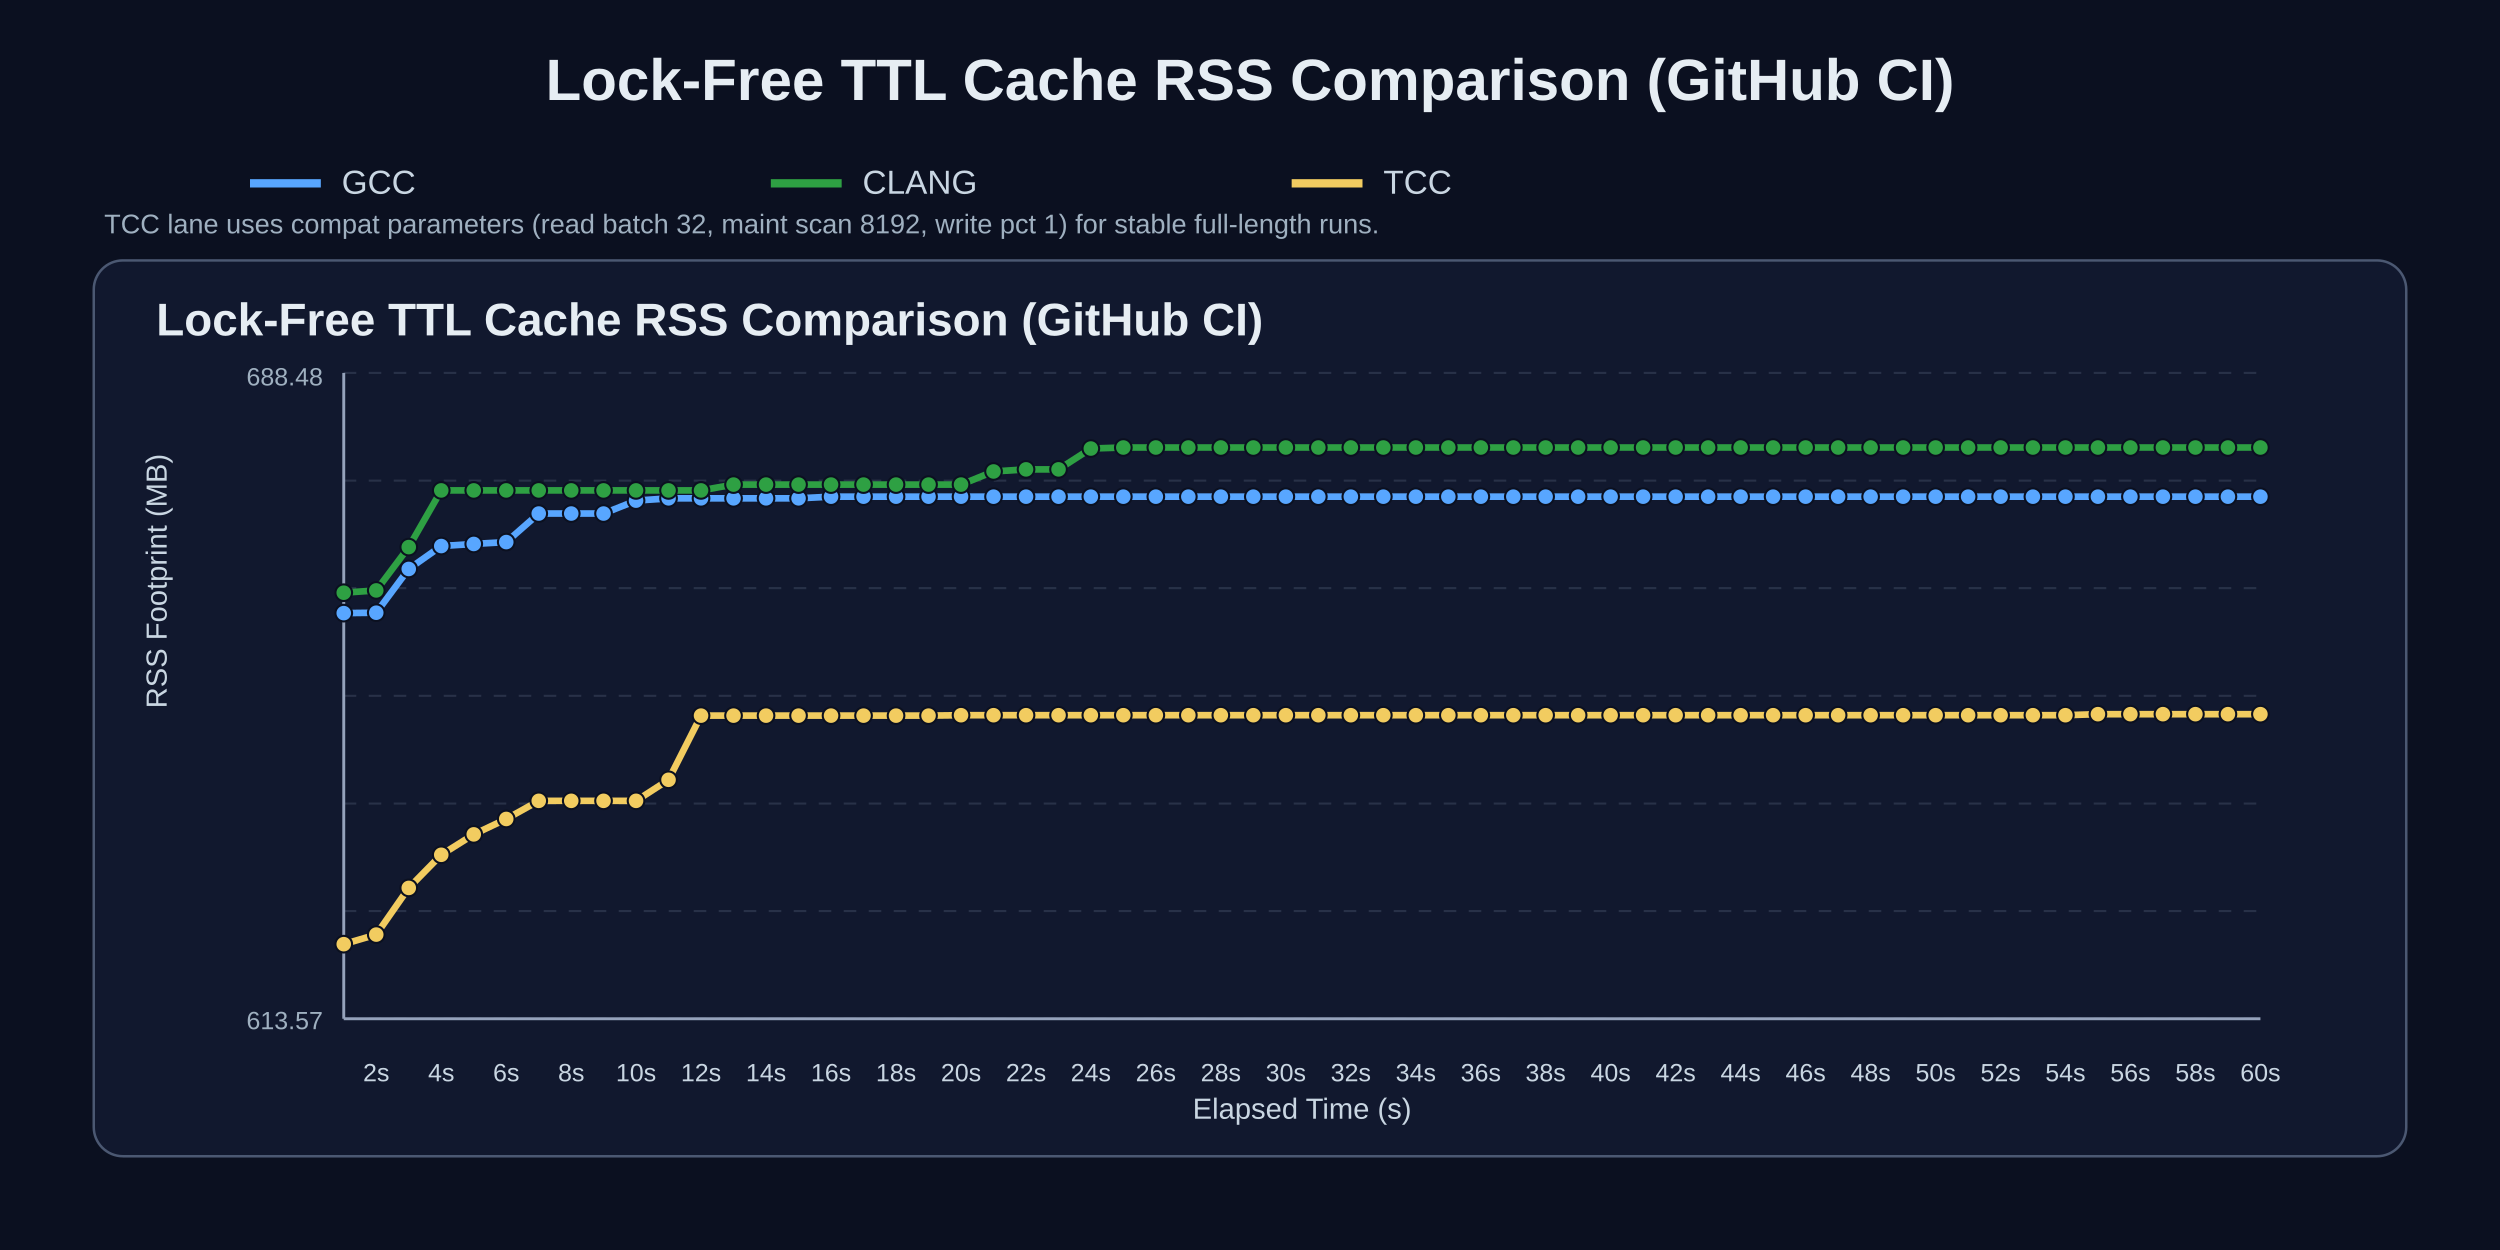
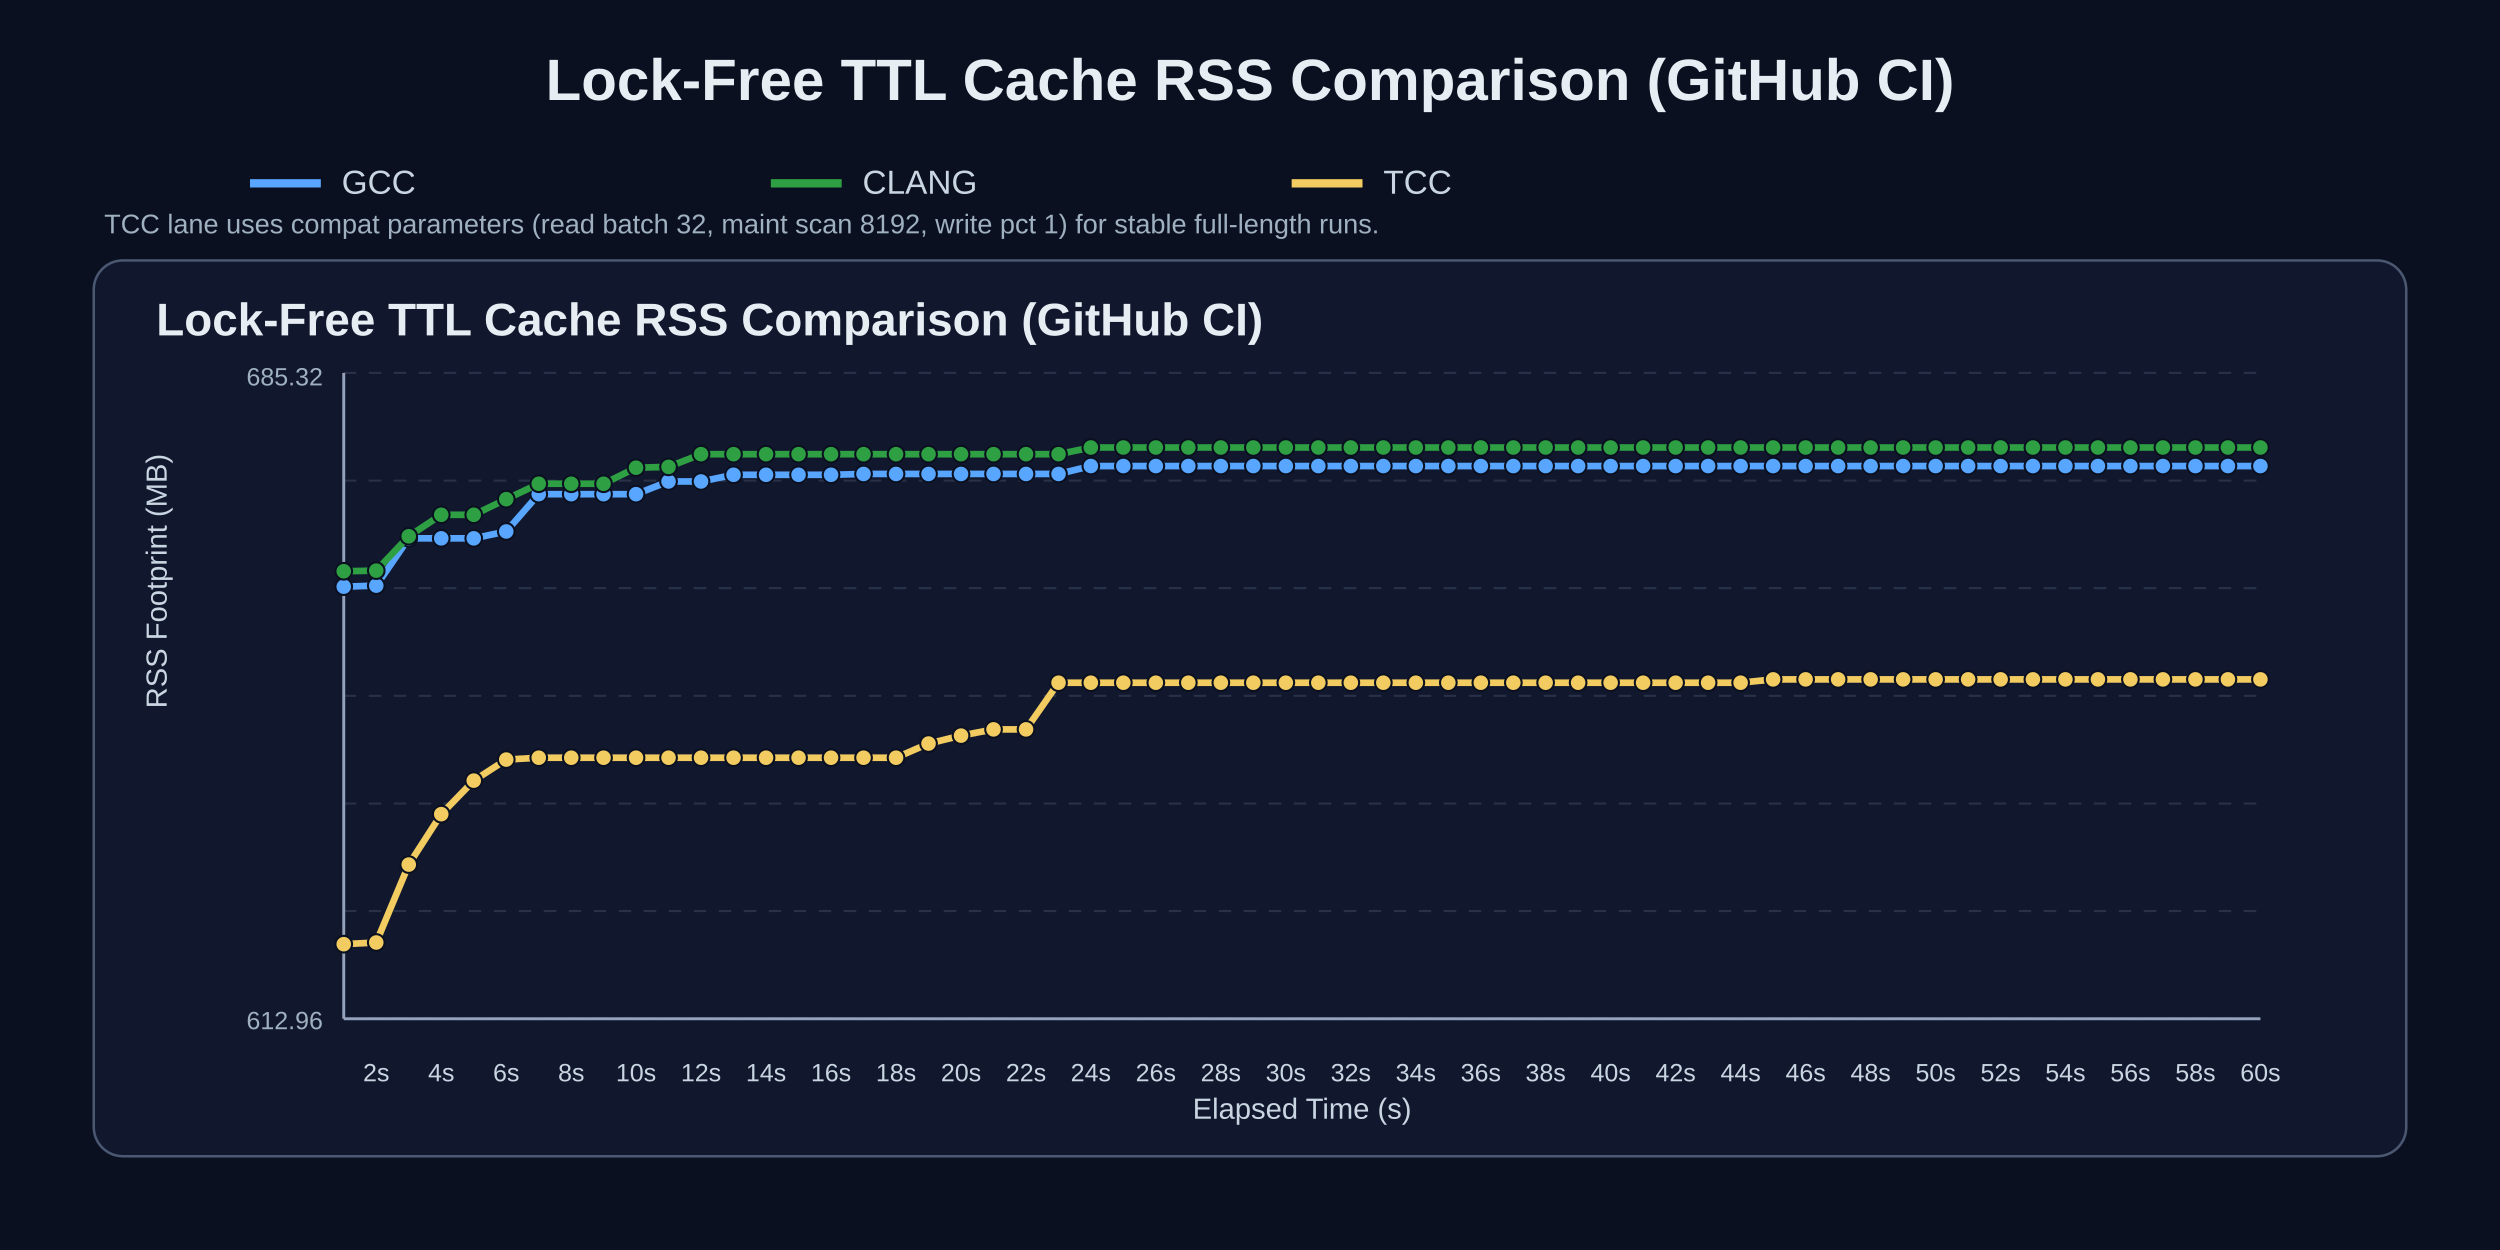
<svg xmlns="http://www.w3.org/2000/svg" width="1200" height="600" viewBox="0 0 1200 600">
  <rect width="100%" height="100%" fill="#0b1020" />
  <text x="50%" y="48" text-anchor="middle" fill="#e6edf3" font-size="28" font-family="Arial" font-weight="700">Lock-Free TTL Cache RSS Comparison (GitHub CI)</text>
  <line x1="120" y1="88" x2="154" y2="88" stroke="#58a6ff" stroke-width="4" />
  <text x="164" y="93" fill="#c9d6e2" font-size="16" font-family="Arial">GCC</text>
  <line x1="370" y1="88" x2="404" y2="88" stroke="#2ea043" stroke-width="4" />
  <text x="414" y="93" fill="#c9d6e2" font-size="16" font-family="Arial">CLANG</text>
  <line x1="620" y1="88" x2="654" y2="88" stroke="#f2cc60" stroke-width="4" />
  <text x="664" y="93" fill="#c9d6e2" font-size="16" font-family="Arial">TCC</text>
  <text x="50" y="112" fill="#9fb0c0" font-size="13" font-family="Arial">TCC lane uses compat parameters (read batch 32, maint scan 8192, write pct 1) for stable full-length runs.</text>
  <rect x="45" y="125" width="1110" height="430" rx="14" fill="#11182e" stroke="#4b5872" stroke-width="1.2" />
  <text x="75" y="161" fill="#e6edf3" font-size="22" font-family="Arial" font-weight="700">Lock-Free TTL Cache RSS Comparison (GitHub CI)</text>
  <line x1="165" y1="179.0" x2="1085" y2="179.0" stroke="#3b465c" stroke-width="1" stroke-dasharray="6 6" opacity="0.55" />
  <line x1="165" y1="230.7" x2="1085" y2="230.7" stroke="#3b465c" stroke-width="1" stroke-dasharray="6 6" opacity="0.55" />
  <line x1="165" y1="282.3" x2="1085" y2="282.3" stroke="#3b465c" stroke-width="1" stroke-dasharray="6 6" opacity="0.55" />
  <line x1="165" y1="334.0" x2="1085" y2="334.0" stroke="#3b465c" stroke-width="1" stroke-dasharray="6 6" opacity="0.55" />
  <line x1="165" y1="385.7" x2="1085" y2="385.7" stroke="#3b465c" stroke-width="1" stroke-dasharray="6 6" opacity="0.55" />
  <line x1="165" y1="437.3" x2="1085" y2="437.3" stroke="#3b465c" stroke-width="1" stroke-dasharray="6 6" opacity="0.55" />
  <line x1="165" y1="489.0" x2="1085" y2="489.0" stroke="#3b465c" stroke-width="1" stroke-dasharray="6 6" opacity="0.55" />
  <line x1="165" y1="489" x2="1085" y2="489" stroke="#95a2bb" stroke-width="1.4" />
  <line x1="165" y1="179" x2="165" y2="489" stroke="#95a2bb" stroke-width="1.4" />
  <text x="180.6" y="519" text-anchor="middle" fill="#c9d6e2" font-size="12" font-family="Arial">2s</text>
  <text x="211.8" y="519" text-anchor="middle" fill="#c9d6e2" font-size="12" font-family="Arial">4s</text>
  <text x="243.0" y="519" text-anchor="middle" fill="#c9d6e2" font-size="12" font-family="Arial">6s</text>
  <text x="274.2" y="519" text-anchor="middle" fill="#c9d6e2" font-size="12" font-family="Arial">8s</text>
  <text x="305.3" y="519" text-anchor="middle" fill="#c9d6e2" font-size="12" font-family="Arial">10s</text>
  <text x="336.5" y="519" text-anchor="middle" fill="#c9d6e2" font-size="12" font-family="Arial">12s</text>
  <text x="367.7" y="519" text-anchor="middle" fill="#c9d6e2" font-size="12" font-family="Arial">14s</text>
  <text x="398.9" y="519" text-anchor="middle" fill="#c9d6e2" font-size="12" font-family="Arial">16s</text>
  <text x="430.1" y="519" text-anchor="middle" fill="#c9d6e2" font-size="12" font-family="Arial">18s</text>
  <text x="461.3" y="519" text-anchor="middle" fill="#c9d6e2" font-size="12" font-family="Arial">20s</text>
  <text x="492.5" y="519" text-anchor="middle" fill="#c9d6e2" font-size="12" font-family="Arial">22s</text>
  <text x="523.6" y="519" text-anchor="middle" fill="#c9d6e2" font-size="12" font-family="Arial">24s</text>
  <text x="554.8" y="519" text-anchor="middle" fill="#c9d6e2" font-size="12" font-family="Arial">26s</text>
  <text x="586.0" y="519" text-anchor="middle" fill="#c9d6e2" font-size="12" font-family="Arial">28s</text>
  <text x="617.2" y="519" text-anchor="middle" fill="#c9d6e2" font-size="12" font-family="Arial">30s</text>
  <text x="648.4" y="519" text-anchor="middle" fill="#c9d6e2" font-size="12" font-family="Arial">32s</text>
  <text x="679.6" y="519" text-anchor="middle" fill="#c9d6e2" font-size="12" font-family="Arial">34s</text>
  <text x="710.8" y="519" text-anchor="middle" fill="#c9d6e2" font-size="12" font-family="Arial">36s</text>
  <text x="741.9" y="519" text-anchor="middle" fill="#c9d6e2" font-size="12" font-family="Arial">38s</text>
  <text x="773.1" y="519" text-anchor="middle" fill="#c9d6e2" font-size="12" font-family="Arial">40s</text>
  <text x="804.3" y="519" text-anchor="middle" fill="#c9d6e2" font-size="12" font-family="Arial">42s</text>
  <text x="835.5" y="519" text-anchor="middle" fill="#c9d6e2" font-size="12" font-family="Arial">44s</text>
  <text x="866.7" y="519" text-anchor="middle" fill="#c9d6e2" font-size="12" font-family="Arial">46s</text>
  <text x="897.9" y="519" text-anchor="middle" fill="#c9d6e2" font-size="12" font-family="Arial">48s</text>
  <text x="929.1" y="519" text-anchor="middle" fill="#c9d6e2" font-size="12" font-family="Arial">50s</text>
  <text x="960.3" y="519" text-anchor="middle" fill="#c9d6e2" font-size="12" font-family="Arial">52s</text>
  <text x="991.4" y="519" text-anchor="middle" fill="#c9d6e2" font-size="12" font-family="Arial">54s</text>
  <text x="1022.6" y="519" text-anchor="middle" fill="#c9d6e2" font-size="12" font-family="Arial">56s</text>
  <text x="1053.8" y="519" text-anchor="middle" fill="#c9d6e2" font-size="12" font-family="Arial">58s</text>
  <text x="1085.0" y="519" text-anchor="middle" fill="#c9d6e2" font-size="12" font-family="Arial">60s</text>
  <text x="80" y="340.0" fill="#c9d6e2" font-size="14" font-family="Arial" transform="rotate(-90 80,340.0)">RSS Footprint (MB)</text>
  <text x="625.0" y="537" text-anchor="middle" fill="#c9d6e2" font-size="14" font-family="Arial">Elapsed Time (s)</text>
-   <text x="155" y="185" text-anchor="end" fill="#9fb0c0" font-size="12" font-family="Arial">688.48</text>
-   <text x="155" y="494" text-anchor="end" fill="#9fb0c0" font-size="12" font-family="Arial">613.57</text>
-   <polyline points="165.0,294.3 180.6,294.1 196.2,273.1 211.8,262.1 227.4,261.1 243.0,260.2 258.6,246.5 274.2,246.5 289.7,246.5 305.3,240.3 320.9,239.2 336.5,239.2 352.1,239.2 367.7,239.2 383.3,239.2 398.9,238.4 414.5,238.4 430.1,238.4 445.7,238.4 461.3,238.4 476.9,238.4 492.5,238.4 508.1,238.4 523.6,238.4 539.2,238.4 554.8,238.4 570.4,238.4 586.0,238.4 601.6,238.4 617.2,238.4 632.8,238.4 648.4,238.4 664.0,238.4 679.6,238.4 695.2,238.4 710.8,238.4 726.4,238.4 741.9,238.4 757.5,238.4 773.1,238.4 788.7,238.4 804.3,238.4 819.9,238.4 835.5,238.4 851.1,238.4 866.7,238.4 882.3,238.4 897.9,238.4 913.5,238.4 929.1,238.4 944.7,238.4 960.3,238.4 975.8,238.4 991.4,238.4 1007.0,238.4 1022.6,238.4 1038.2,238.4 1053.8,238.4 1069.4,238.4 1085.0,238.4" fill="none" stroke="#58a6ff" stroke-width="3.2" stroke-linecap="round" stroke-linejoin="round" />
-   <circle cx="165.0" cy="294.3" r="4.0" fill="#58a6ff" stroke="#0b1020" stroke-width="1" />
-   <circle cx="180.6" cy="294.1" r="4.0" fill="#58a6ff" stroke="#0b1020" stroke-width="1" />
-   <circle cx="196.2" cy="273.1" r="4.0" fill="#58a6ff" stroke="#0b1020" stroke-width="1" />
-   <circle cx="211.8" cy="262.1" r="4.0" fill="#58a6ff" stroke="#0b1020" stroke-width="1" />
-   <circle cx="227.4" cy="261.1" r="4.0" fill="#58a6ff" stroke="#0b1020" stroke-width="1" />
-   <circle cx="243.0" cy="260.2" r="4.0" fill="#58a6ff" stroke="#0b1020" stroke-width="1" />
-   <circle cx="258.6" cy="246.5" r="4.0" fill="#58a6ff" stroke="#0b1020" stroke-width="1" />
-   <circle cx="274.2" cy="246.5" r="4.0" fill="#58a6ff" stroke="#0b1020" stroke-width="1" />
-   <circle cx="289.7" cy="246.5" r="4.0" fill="#58a6ff" stroke="#0b1020" stroke-width="1" />
-   <circle cx="305.3" cy="240.3" r="4.0" fill="#58a6ff" stroke="#0b1020" stroke-width="1" />
-   <circle cx="320.9" cy="239.2" r="4.0" fill="#58a6ff" stroke="#0b1020" stroke-width="1" />
-   <circle cx="336.5" cy="239.2" r="4.0" fill="#58a6ff" stroke="#0b1020" stroke-width="1" />
-   <circle cx="352.1" cy="239.2" r="4.0" fill="#58a6ff" stroke="#0b1020" stroke-width="1" />
-   <circle cx="367.7" cy="239.2" r="4.0" fill="#58a6ff" stroke="#0b1020" stroke-width="1" />
-   <circle cx="383.3" cy="239.2" r="4.0" fill="#58a6ff" stroke="#0b1020" stroke-width="1" />
-   <circle cx="398.9" cy="238.4" r="4.0" fill="#58a6ff" stroke="#0b1020" stroke-width="1" />
-   <circle cx="414.5" cy="238.4" r="4.0" fill="#58a6ff" stroke="#0b1020" stroke-width="1" />
-   <circle cx="430.1" cy="238.4" r="4.0" fill="#58a6ff" stroke="#0b1020" stroke-width="1" />
-   <circle cx="445.7" cy="238.4" r="4.0" fill="#58a6ff" stroke="#0b1020" stroke-width="1" />
-   <circle cx="461.3" cy="238.4" r="4.0" fill="#58a6ff" stroke="#0b1020" stroke-width="1" />
-   <circle cx="476.9" cy="238.4" r="4.0" fill="#58a6ff" stroke="#0b1020" stroke-width="1" />
-   <circle cx="492.5" cy="238.4" r="4.0" fill="#58a6ff" stroke="#0b1020" stroke-width="1" />
-   <circle cx="508.1" cy="238.4" r="4.0" fill="#58a6ff" stroke="#0b1020" stroke-width="1" />
-   <circle cx="523.6" cy="238.4" r="4.0" fill="#58a6ff" stroke="#0b1020" stroke-width="1" />
-   <circle cx="539.2" cy="238.4" r="4.0" fill="#58a6ff" stroke="#0b1020" stroke-width="1" />
-   <circle cx="554.8" cy="238.4" r="4.0" fill="#58a6ff" stroke="#0b1020" stroke-width="1" />
-   <circle cx="570.4" cy="238.4" r="4.0" fill="#58a6ff" stroke="#0b1020" stroke-width="1" />
-   <circle cx="586.0" cy="238.4" r="4.0" fill="#58a6ff" stroke="#0b1020" stroke-width="1" />
-   <circle cx="601.6" cy="238.4" r="4.0" fill="#58a6ff" stroke="#0b1020" stroke-width="1" />
-   <circle cx="617.2" cy="238.4" r="4.0" fill="#58a6ff" stroke="#0b1020" stroke-width="1" />
-   <circle cx="632.8" cy="238.4" r="4.0" fill="#58a6ff" stroke="#0b1020" stroke-width="1" />
-   <circle cx="648.4" cy="238.4" r="4.0" fill="#58a6ff" stroke="#0b1020" stroke-width="1" />
-   <circle cx="664.0" cy="238.4" r="4.0" fill="#58a6ff" stroke="#0b1020" stroke-width="1" />
-   <circle cx="679.6" cy="238.4" r="4.0" fill="#58a6ff" stroke="#0b1020" stroke-width="1" />
-   <circle cx="695.2" cy="238.4" r="4.0" fill="#58a6ff" stroke="#0b1020" stroke-width="1" />
-   <circle cx="710.8" cy="238.4" r="4.0" fill="#58a6ff" stroke="#0b1020" stroke-width="1" />
-   <circle cx="726.4" cy="238.4" r="4.0" fill="#58a6ff" stroke="#0b1020" stroke-width="1" />
-   <circle cx="741.9" cy="238.4" r="4.0" fill="#58a6ff" stroke="#0b1020" stroke-width="1" />
-   <circle cx="757.5" cy="238.4" r="4.0" fill="#58a6ff" stroke="#0b1020" stroke-width="1" />
-   <circle cx="773.1" cy="238.4" r="4.0" fill="#58a6ff" stroke="#0b1020" stroke-width="1" />
-   <circle cx="788.7" cy="238.4" r="4.0" fill="#58a6ff" stroke="#0b1020" stroke-width="1" />
-   <circle cx="804.3" cy="238.4" r="4.0" fill="#58a6ff" stroke="#0b1020" stroke-width="1" />
-   <circle cx="819.9" cy="238.4" r="4.0" fill="#58a6ff" stroke="#0b1020" stroke-width="1" />
-   <circle cx="835.5" cy="238.4" r="4.0" fill="#58a6ff" stroke="#0b1020" stroke-width="1" />
-   <circle cx="851.1" cy="238.4" r="4.0" fill="#58a6ff" stroke="#0b1020" stroke-width="1" />
-   <circle cx="866.7" cy="238.4" r="4.0" fill="#58a6ff" stroke="#0b1020" stroke-width="1" />
-   <circle cx="882.3" cy="238.4" r="4.0" fill="#58a6ff" stroke="#0b1020" stroke-width="1" />
-   <circle cx="897.9" cy="238.4" r="4.0" fill="#58a6ff" stroke="#0b1020" stroke-width="1" />
-   <circle cx="913.5" cy="238.4" r="4.0" fill="#58a6ff" stroke="#0b1020" stroke-width="1" />
-   <circle cx="929.1" cy="238.4" r="4.0" fill="#58a6ff" stroke="#0b1020" stroke-width="1" />
-   <circle cx="944.7" cy="238.4" r="4.0" fill="#58a6ff" stroke="#0b1020" stroke-width="1" />
-   <circle cx="960.3" cy="238.4" r="4.0" fill="#58a6ff" stroke="#0b1020" stroke-width="1" />
-   <circle cx="975.8" cy="238.4" r="4.0" fill="#58a6ff" stroke="#0b1020" stroke-width="1" />
-   <circle cx="991.4" cy="238.4" r="4.0" fill="#58a6ff" stroke="#0b1020" stroke-width="1" />
-   <circle cx="1007.0" cy="238.4" r="4.0" fill="#58a6ff" stroke="#0b1020" stroke-width="1" />
-   <circle cx="1022.6" cy="238.4" r="4.0" fill="#58a6ff" stroke="#0b1020" stroke-width="1" />
-   <circle cx="1038.2" cy="238.4" r="4.0" fill="#58a6ff" stroke="#0b1020" stroke-width="1" />
-   <circle cx="1053.8" cy="238.4" r="4.0" fill="#58a6ff" stroke="#0b1020" stroke-width="1" />
-   <circle cx="1069.4" cy="238.4" r="4.0" fill="#58a6ff" stroke="#0b1020" stroke-width="1" />
-   <circle cx="1085.0" cy="238.4" r="4.0" fill="#58a6ff" stroke="#0b1020" stroke-width="1" />
-   <polyline points="165.0,284.5 180.6,283.4 196.2,262.6 211.8,235.4 227.4,235.4 243.0,235.4 258.6,235.4 274.2,235.4 289.7,235.4 305.3,235.4 320.9,235.4 336.5,235.4 352.1,232.6 367.7,232.6 383.3,232.6 398.9,232.6 414.5,232.6 430.1,232.6 445.7,232.6 461.3,232.6 476.9,226.3 492.5,225.3 508.1,225.3 523.6,215.3 539.2,214.8 554.8,214.8 570.4,214.8 586.0,214.8 601.6,214.8 617.2,214.8 632.8,214.8 648.4,214.8 664.0,214.8 679.6,214.8 695.2,214.8 710.8,214.8 726.4,214.8 741.9,214.8 757.5,214.8 773.1,214.8 788.7,214.8 804.3,214.8 819.9,214.8 835.5,214.8 851.1,214.8 866.7,214.8 882.3,214.8 897.9,214.8 913.5,214.8 929.1,214.8 944.7,214.8 960.3,214.8 975.8,214.8 991.4,214.8 1007.0,214.8 1022.6,214.8 1038.2,214.8 1053.8,214.8 1069.4,214.8 1085.0,214.8" fill="none" stroke="#2ea043" stroke-width="3.2" stroke-linecap="round" stroke-linejoin="round" />
-   <circle cx="165.0" cy="284.5" r="4.0" fill="#2ea043" stroke="#0b1020" stroke-width="1" />
-   <circle cx="180.6" cy="283.4" r="4.0" fill="#2ea043" stroke="#0b1020" stroke-width="1" />
-   <circle cx="196.2" cy="262.6" r="4.0" fill="#2ea043" stroke="#0b1020" stroke-width="1" />
-   <circle cx="211.8" cy="235.4" r="4.0" fill="#2ea043" stroke="#0b1020" stroke-width="1" />
-   <circle cx="227.4" cy="235.4" r="4.0" fill="#2ea043" stroke="#0b1020" stroke-width="1" />
-   <circle cx="243.0" cy="235.4" r="4.0" fill="#2ea043" stroke="#0b1020" stroke-width="1" />
-   <circle cx="258.6" cy="235.4" r="4.0" fill="#2ea043" stroke="#0b1020" stroke-width="1" />
-   <circle cx="274.2" cy="235.4" r="4.0" fill="#2ea043" stroke="#0b1020" stroke-width="1" />
-   <circle cx="289.7" cy="235.4" r="4.0" fill="#2ea043" stroke="#0b1020" stroke-width="1" />
-   <circle cx="305.3" cy="235.4" r="4.0" fill="#2ea043" stroke="#0b1020" stroke-width="1" />
-   <circle cx="320.9" cy="235.4" r="4.0" fill="#2ea043" stroke="#0b1020" stroke-width="1" />
-   <circle cx="336.5" cy="235.4" r="4.0" fill="#2ea043" stroke="#0b1020" stroke-width="1" />
-   <circle cx="352.1" cy="232.6" r="4.0" fill="#2ea043" stroke="#0b1020" stroke-width="1" />
-   <circle cx="367.7" cy="232.6" r="4.0" fill="#2ea043" stroke="#0b1020" stroke-width="1" />
-   <circle cx="383.3" cy="232.6" r="4.0" fill="#2ea043" stroke="#0b1020" stroke-width="1" />
-   <circle cx="398.9" cy="232.6" r="4.0" fill="#2ea043" stroke="#0b1020" stroke-width="1" />
-   <circle cx="414.5" cy="232.6" r="4.0" fill="#2ea043" stroke="#0b1020" stroke-width="1" />
-   <circle cx="430.1" cy="232.6" r="4.0" fill="#2ea043" stroke="#0b1020" stroke-width="1" />
-   <circle cx="445.7" cy="232.6" r="4.0" fill="#2ea043" stroke="#0b1020" stroke-width="1" />
-   <circle cx="461.3" cy="232.6" r="4.0" fill="#2ea043" stroke="#0b1020" stroke-width="1" />
-   <circle cx="476.9" cy="226.3" r="4.0" fill="#2ea043" stroke="#0b1020" stroke-width="1" />
-   <circle cx="492.5" cy="225.3" r="4.0" fill="#2ea043" stroke="#0b1020" stroke-width="1" />
-   <circle cx="508.1" cy="225.3" r="4.0" fill="#2ea043" stroke="#0b1020" stroke-width="1" />
-   <circle cx="523.6" cy="215.3" r="4.0" fill="#2ea043" stroke="#0b1020" stroke-width="1" />
+   <text x="155" y="185" text-anchor="end" fill="#9fb0c0" font-size="12" font-family="Arial">685.32</text>
+   <text x="155" y="494" text-anchor="end" fill="#9fb0c0" font-size="12" font-family="Arial">612.96</text>
+   <polyline points="165.0,281.6 180.6,281.1 196.2,258.4 211.8,258.4 227.4,258.4 243.0,255.1 258.6,237.2 274.2,237.2 289.7,237.2 305.3,237.2 320.9,231.1 336.5,231.1 352.1,227.9 367.7,227.9 383.3,227.9 398.9,227.9 414.5,227.5 430.1,227.5 445.7,227.5 461.3,227.5 476.9,227.5 492.5,227.5 508.1,227.5 523.6,223.7 539.2,223.7 554.8,223.7 570.4,223.7 586.0,223.7 601.6,223.7 617.2,223.7 632.8,223.7 648.4,223.7 664.0,223.7 679.6,223.7 695.2,223.7 710.8,223.7 726.4,223.7 741.9,223.7 757.5,223.7 773.1,223.7 788.7,223.7 804.3,223.7 819.9,223.7 835.5,223.7 851.1,223.7 866.7,223.7 882.3,223.7 897.9,223.7 913.5,223.7 929.1,223.7 944.7,223.7 960.3,223.7 975.8,223.7 991.4,223.7 1007.0,223.7 1022.6,223.7 1038.2,223.7 1053.8,223.7 1069.4,223.7 1085.0,223.7" fill="none" stroke="#58a6ff" stroke-width="3.2" stroke-linecap="round" stroke-linejoin="round" />
+   <circle cx="165.0" cy="281.6" r="4.0" fill="#58a6ff" stroke="#0b1020" stroke-width="1" />
+   <circle cx="180.6" cy="281.1" r="4.0" fill="#58a6ff" stroke="#0b1020" stroke-width="1" />
+   <circle cx="196.2" cy="258.4" r="4.0" fill="#58a6ff" stroke="#0b1020" stroke-width="1" />
+   <circle cx="211.8" cy="258.4" r="4.0" fill="#58a6ff" stroke="#0b1020" stroke-width="1" />
+   <circle cx="227.4" cy="258.4" r="4.0" fill="#58a6ff" stroke="#0b1020" stroke-width="1" />
+   <circle cx="243.0" cy="255.1" r="4.0" fill="#58a6ff" stroke="#0b1020" stroke-width="1" />
+   <circle cx="258.6" cy="237.2" r="4.0" fill="#58a6ff" stroke="#0b1020" stroke-width="1" />
+   <circle cx="274.2" cy="237.2" r="4.0" fill="#58a6ff" stroke="#0b1020" stroke-width="1" />
+   <circle cx="289.7" cy="237.2" r="4.0" fill="#58a6ff" stroke="#0b1020" stroke-width="1" />
+   <circle cx="305.3" cy="237.2" r="4.0" fill="#58a6ff" stroke="#0b1020" stroke-width="1" />
+   <circle cx="320.9" cy="231.1" r="4.0" fill="#58a6ff" stroke="#0b1020" stroke-width="1" />
+   <circle cx="336.5" cy="231.1" r="4.0" fill="#58a6ff" stroke="#0b1020" stroke-width="1" />
+   <circle cx="352.1" cy="227.9" r="4.0" fill="#58a6ff" stroke="#0b1020" stroke-width="1" />
+   <circle cx="367.7" cy="227.9" r="4.0" fill="#58a6ff" stroke="#0b1020" stroke-width="1" />
+   <circle cx="383.3" cy="227.9" r="4.0" fill="#58a6ff" stroke="#0b1020" stroke-width="1" />
+   <circle cx="398.9" cy="227.9" r="4.0" fill="#58a6ff" stroke="#0b1020" stroke-width="1" />
+   <circle cx="414.5" cy="227.5" r="4.0" fill="#58a6ff" stroke="#0b1020" stroke-width="1" />
+   <circle cx="430.1" cy="227.5" r="4.0" fill="#58a6ff" stroke="#0b1020" stroke-width="1" />
+   <circle cx="445.7" cy="227.5" r="4.0" fill="#58a6ff" stroke="#0b1020" stroke-width="1" />
+   <circle cx="461.3" cy="227.5" r="4.0" fill="#58a6ff" stroke="#0b1020" stroke-width="1" />
+   <circle cx="476.9" cy="227.5" r="4.0" fill="#58a6ff" stroke="#0b1020" stroke-width="1" />
+   <circle cx="492.5" cy="227.5" r="4.0" fill="#58a6ff" stroke="#0b1020" stroke-width="1" />
+   <circle cx="508.1" cy="227.5" r="4.0" fill="#58a6ff" stroke="#0b1020" stroke-width="1" />
+   <circle cx="523.6" cy="223.7" r="4.0" fill="#58a6ff" stroke="#0b1020" stroke-width="1" />
+   <circle cx="539.2" cy="223.7" r="4.0" fill="#58a6ff" stroke="#0b1020" stroke-width="1" />
+   <circle cx="554.8" cy="223.7" r="4.0" fill="#58a6ff" stroke="#0b1020" stroke-width="1" />
+   <circle cx="570.4" cy="223.7" r="4.0" fill="#58a6ff" stroke="#0b1020" stroke-width="1" />
+   <circle cx="586.0" cy="223.7" r="4.0" fill="#58a6ff" stroke="#0b1020" stroke-width="1" />
+   <circle cx="601.6" cy="223.7" r="4.0" fill="#58a6ff" stroke="#0b1020" stroke-width="1" />
+   <circle cx="617.2" cy="223.7" r="4.0" fill="#58a6ff" stroke="#0b1020" stroke-width="1" />
+   <circle cx="632.8" cy="223.7" r="4.0" fill="#58a6ff" stroke="#0b1020" stroke-width="1" />
+   <circle cx="648.4" cy="223.7" r="4.0" fill="#58a6ff" stroke="#0b1020" stroke-width="1" />
+   <circle cx="664.0" cy="223.7" r="4.0" fill="#58a6ff" stroke="#0b1020" stroke-width="1" />
+   <circle cx="679.6" cy="223.7" r="4.0" fill="#58a6ff" stroke="#0b1020" stroke-width="1" />
+   <circle cx="695.2" cy="223.7" r="4.0" fill="#58a6ff" stroke="#0b1020" stroke-width="1" />
+   <circle cx="710.8" cy="223.7" r="4.0" fill="#58a6ff" stroke="#0b1020" stroke-width="1" />
+   <circle cx="726.4" cy="223.7" r="4.0" fill="#58a6ff" stroke="#0b1020" stroke-width="1" />
+   <circle cx="741.9" cy="223.7" r="4.0" fill="#58a6ff" stroke="#0b1020" stroke-width="1" />
+   <circle cx="757.5" cy="223.7" r="4.0" fill="#58a6ff" stroke="#0b1020" stroke-width="1" />
+   <circle cx="773.1" cy="223.7" r="4.0" fill="#58a6ff" stroke="#0b1020" stroke-width="1" />
+   <circle cx="788.7" cy="223.7" r="4.0" fill="#58a6ff" stroke="#0b1020" stroke-width="1" />
+   <circle cx="804.3" cy="223.7" r="4.0" fill="#58a6ff" stroke="#0b1020" stroke-width="1" />
+   <circle cx="819.9" cy="223.7" r="4.0" fill="#58a6ff" stroke="#0b1020" stroke-width="1" />
+   <circle cx="835.5" cy="223.7" r="4.0" fill="#58a6ff" stroke="#0b1020" stroke-width="1" />
+   <circle cx="851.1" cy="223.7" r="4.0" fill="#58a6ff" stroke="#0b1020" stroke-width="1" />
+   <circle cx="866.7" cy="223.7" r="4.0" fill="#58a6ff" stroke="#0b1020" stroke-width="1" />
+   <circle cx="882.3" cy="223.7" r="4.0" fill="#58a6ff" stroke="#0b1020" stroke-width="1" />
+   <circle cx="897.9" cy="223.7" r="4.0" fill="#58a6ff" stroke="#0b1020" stroke-width="1" />
+   <circle cx="913.5" cy="223.7" r="4.0" fill="#58a6ff" stroke="#0b1020" stroke-width="1" />
+   <circle cx="929.1" cy="223.7" r="4.0" fill="#58a6ff" stroke="#0b1020" stroke-width="1" />
+   <circle cx="944.7" cy="223.7" r="4.0" fill="#58a6ff" stroke="#0b1020" stroke-width="1" />
+   <circle cx="960.3" cy="223.7" r="4.0" fill="#58a6ff" stroke="#0b1020" stroke-width="1" />
+   <circle cx="975.8" cy="223.7" r="4.0" fill="#58a6ff" stroke="#0b1020" stroke-width="1" />
+   <circle cx="991.4" cy="223.7" r="4.0" fill="#58a6ff" stroke="#0b1020" stroke-width="1" />
+   <circle cx="1007.0" cy="223.7" r="4.0" fill="#58a6ff" stroke="#0b1020" stroke-width="1" />
+   <circle cx="1022.6" cy="223.7" r="4.0" fill="#58a6ff" stroke="#0b1020" stroke-width="1" />
+   <circle cx="1038.2" cy="223.7" r="4.0" fill="#58a6ff" stroke="#0b1020" stroke-width="1" />
+   <circle cx="1053.8" cy="223.7" r="4.0" fill="#58a6ff" stroke="#0b1020" stroke-width="1" />
+   <circle cx="1069.4" cy="223.7" r="4.0" fill="#58a6ff" stroke="#0b1020" stroke-width="1" />
+   <circle cx="1085.0" cy="223.7" r="4.0" fill="#58a6ff" stroke="#0b1020" stroke-width="1" />
+   <polyline points="165.0,274.2 180.6,273.9 196.2,257.4 211.8,247.1 227.4,247.1 243.0,239.6 258.6,232.2 274.2,232.2 289.7,232.2 305.3,224.5 320.9,224.1 336.5,218.0 352.1,218.0 367.7,218.0 383.3,218.0 398.9,218.0 414.5,218.0 430.1,218.0 445.7,218.0 461.3,218.0 476.9,218.0 492.5,218.0 508.1,218.0 523.6,214.8 539.2,214.8 554.8,214.8 570.4,214.8 586.0,214.8 601.6,214.8 617.2,214.8 632.8,214.8 648.4,214.8 664.0,214.8 679.6,214.8 695.2,214.8 710.8,214.8 726.4,214.8 741.9,214.8 757.5,214.8 773.1,214.8 788.7,214.8 804.3,214.8 819.9,214.8 835.5,214.8 851.1,214.8 866.7,214.8 882.3,214.8 897.9,214.8 913.5,214.8 929.1,214.8 944.7,214.8 960.3,214.8 975.8,214.8 991.4,214.8 1007.0,214.8 1022.6,214.8 1038.2,214.8 1053.8,214.8 1069.4,214.8 1085.0,214.8" fill="none" stroke="#2ea043" stroke-width="3.2" stroke-linecap="round" stroke-linejoin="round" />
+   <circle cx="165.0" cy="274.2" r="4.0" fill="#2ea043" stroke="#0b1020" stroke-width="1" />
+   <circle cx="180.6" cy="273.9" r="4.0" fill="#2ea043" stroke="#0b1020" stroke-width="1" />
+   <circle cx="196.2" cy="257.4" r="4.0" fill="#2ea043" stroke="#0b1020" stroke-width="1" />
+   <circle cx="211.8" cy="247.1" r="4.0" fill="#2ea043" stroke="#0b1020" stroke-width="1" />
+   <circle cx="227.4" cy="247.1" r="4.0" fill="#2ea043" stroke="#0b1020" stroke-width="1" />
+   <circle cx="243.0" cy="239.6" r="4.0" fill="#2ea043" stroke="#0b1020" stroke-width="1" />
+   <circle cx="258.6" cy="232.2" r="4.0" fill="#2ea043" stroke="#0b1020" stroke-width="1" />
+   <circle cx="274.2" cy="232.2" r="4.0" fill="#2ea043" stroke="#0b1020" stroke-width="1" />
+   <circle cx="289.7" cy="232.2" r="4.0" fill="#2ea043" stroke="#0b1020" stroke-width="1" />
+   <circle cx="305.3" cy="224.5" r="4.0" fill="#2ea043" stroke="#0b1020" stroke-width="1" />
+   <circle cx="320.9" cy="224.1" r="4.0" fill="#2ea043" stroke="#0b1020" stroke-width="1" />
+   <circle cx="336.5" cy="218.0" r="4.0" fill="#2ea043" stroke="#0b1020" stroke-width="1" />
+   <circle cx="352.1" cy="218.0" r="4.0" fill="#2ea043" stroke="#0b1020" stroke-width="1" />
+   <circle cx="367.7" cy="218.0" r="4.0" fill="#2ea043" stroke="#0b1020" stroke-width="1" />
+   <circle cx="383.3" cy="218.0" r="4.0" fill="#2ea043" stroke="#0b1020" stroke-width="1" />
+   <circle cx="398.9" cy="218.0" r="4.0" fill="#2ea043" stroke="#0b1020" stroke-width="1" />
+   <circle cx="414.5" cy="218.0" r="4.0" fill="#2ea043" stroke="#0b1020" stroke-width="1" />
+   <circle cx="430.1" cy="218.0" r="4.0" fill="#2ea043" stroke="#0b1020" stroke-width="1" />
+   <circle cx="445.7" cy="218.0" r="4.0" fill="#2ea043" stroke="#0b1020" stroke-width="1" />
+   <circle cx="461.3" cy="218.0" r="4.0" fill="#2ea043" stroke="#0b1020" stroke-width="1" />
+   <circle cx="476.9" cy="218.0" r="4.0" fill="#2ea043" stroke="#0b1020" stroke-width="1" />
+   <circle cx="492.5" cy="218.0" r="4.0" fill="#2ea043" stroke="#0b1020" stroke-width="1" />
+   <circle cx="508.1" cy="218.0" r="4.0" fill="#2ea043" stroke="#0b1020" stroke-width="1" />
+   <circle cx="523.6" cy="214.8" r="4.0" fill="#2ea043" stroke="#0b1020" stroke-width="1" />
  <circle cx="539.2" cy="214.8" r="4.0" fill="#2ea043" stroke="#0b1020" stroke-width="1" />
  <circle cx="554.8" cy="214.8" r="4.0" fill="#2ea043" stroke="#0b1020" stroke-width="1" />
  <circle cx="570.4" cy="214.8" r="4.0" fill="#2ea043" stroke="#0b1020" stroke-width="1" />
  <circle cx="586.0" cy="214.8" r="4.0" fill="#2ea043" stroke="#0b1020" stroke-width="1" />
  <circle cx="601.6" cy="214.8" r="4.0" fill="#2ea043" stroke="#0b1020" stroke-width="1" />
  <circle cx="617.2" cy="214.8" r="4.0" fill="#2ea043" stroke="#0b1020" stroke-width="1" />
  <circle cx="632.8" cy="214.8" r="4.0" fill="#2ea043" stroke="#0b1020" stroke-width="1" />
  <circle cx="648.4" cy="214.8" r="4.0" fill="#2ea043" stroke="#0b1020" stroke-width="1" />
  <circle cx="664.0" cy="214.8" r="4.0" fill="#2ea043" stroke="#0b1020" stroke-width="1" />
  <circle cx="679.6" cy="214.8" r="4.0" fill="#2ea043" stroke="#0b1020" stroke-width="1" />
  <circle cx="695.2" cy="214.8" r="4.0" fill="#2ea043" stroke="#0b1020" stroke-width="1" />
  <circle cx="710.8" cy="214.8" r="4.0" fill="#2ea043" stroke="#0b1020" stroke-width="1" />
  <circle cx="726.4" cy="214.8" r="4.0" fill="#2ea043" stroke="#0b1020" stroke-width="1" />
  <circle cx="741.9" cy="214.8" r="4.0" fill="#2ea043" stroke="#0b1020" stroke-width="1" />
  <circle cx="757.5" cy="214.8" r="4.0" fill="#2ea043" stroke="#0b1020" stroke-width="1" />
  <circle cx="773.1" cy="214.8" r="4.0" fill="#2ea043" stroke="#0b1020" stroke-width="1" />
  <circle cx="788.7" cy="214.8" r="4.0" fill="#2ea043" stroke="#0b1020" stroke-width="1" />
  <circle cx="804.3" cy="214.8" r="4.0" fill="#2ea043" stroke="#0b1020" stroke-width="1" />
  <circle cx="819.9" cy="214.8" r="4.0" fill="#2ea043" stroke="#0b1020" stroke-width="1" />
  <circle cx="835.5" cy="214.8" r="4.0" fill="#2ea043" stroke="#0b1020" stroke-width="1" />
  <circle cx="851.1" cy="214.8" r="4.0" fill="#2ea043" stroke="#0b1020" stroke-width="1" />
  <circle cx="866.7" cy="214.8" r="4.0" fill="#2ea043" stroke="#0b1020" stroke-width="1" />
  <circle cx="882.3" cy="214.8" r="4.0" fill="#2ea043" stroke="#0b1020" stroke-width="1" />
  <circle cx="897.9" cy="214.8" r="4.0" fill="#2ea043" stroke="#0b1020" stroke-width="1" />
  <circle cx="913.5" cy="214.8" r="4.0" fill="#2ea043" stroke="#0b1020" stroke-width="1" />
  <circle cx="929.1" cy="214.8" r="4.0" fill="#2ea043" stroke="#0b1020" stroke-width="1" />
  <circle cx="944.7" cy="214.8" r="4.0" fill="#2ea043" stroke="#0b1020" stroke-width="1" />
  <circle cx="960.3" cy="214.8" r="4.0" fill="#2ea043" stroke="#0b1020" stroke-width="1" />
  <circle cx="975.8" cy="214.8" r="4.0" fill="#2ea043" stroke="#0b1020" stroke-width="1" />
  <circle cx="991.4" cy="214.8" r="4.0" fill="#2ea043" stroke="#0b1020" stroke-width="1" />
  <circle cx="1007.0" cy="214.8" r="4.0" fill="#2ea043" stroke="#0b1020" stroke-width="1" />
  <circle cx="1022.6" cy="214.8" r="4.0" fill="#2ea043" stroke="#0b1020" stroke-width="1" />
  <circle cx="1038.2" cy="214.8" r="4.0" fill="#2ea043" stroke="#0b1020" stroke-width="1" />
  <circle cx="1053.8" cy="214.8" r="4.0" fill="#2ea043" stroke="#0b1020" stroke-width="1" />
  <circle cx="1069.4" cy="214.8" r="4.0" fill="#2ea043" stroke="#0b1020" stroke-width="1" />
  <circle cx="1085.0" cy="214.8" r="4.0" fill="#2ea043" stroke="#0b1020" stroke-width="1" />
-   <polyline points="165.0,453.2 180.6,448.6 196.2,426.2 211.8,410.3 227.4,400.5 243.0,393.1 258.6,384.4 274.2,384.4 289.7,384.4 305.3,384.4 320.9,374.3 336.5,343.5 352.1,343.5 367.7,343.5 383.3,343.5 398.9,343.5 414.5,343.5 430.1,343.5 445.7,343.5 461.3,343.3 476.9,343.3 492.5,343.3 508.1,343.3 523.6,343.3 539.2,343.3 554.8,343.3 570.4,343.3 586.0,343.3 601.6,343.3 617.2,343.3 632.8,343.3 648.4,343.3 664.0,343.3 679.6,343.3 695.2,343.3 710.8,343.3 726.4,343.3 741.9,343.3 757.5,343.3 773.1,343.3 788.7,343.3 804.3,343.3 819.9,343.3 835.5,343.3 851.1,343.3 866.7,343.3 882.3,343.3 897.9,343.3 913.5,343.3 929.1,343.3 944.7,343.3 960.3,343.3 975.8,343.3 991.4,343.3 1007.0,342.8 1022.6,342.8 1038.2,342.8 1053.8,342.8 1069.4,342.8 1085.0,342.8" fill="none" stroke="#f2cc60" stroke-width="3.2" stroke-linecap="round" stroke-linejoin="round" />
+   <polyline points="165.0,453.2 180.6,452.4 196.2,415.0 211.8,390.8 227.4,374.7 243.0,364.6 258.6,363.7 274.2,363.7 289.7,363.7 305.3,363.7 320.9,363.7 336.5,363.7 352.1,363.7 367.7,363.7 383.3,363.7 398.9,363.7 414.5,363.7 430.1,363.7 445.7,356.9 461.3,353.1 476.9,350.1 492.5,350.1 508.1,327.7 523.6,327.7 539.2,327.7 554.8,327.7 570.4,327.7 586.0,327.7 601.6,327.7 617.2,327.7 632.8,327.7 648.4,327.7 664.0,327.7 679.6,327.7 695.2,327.7 710.8,327.7 726.4,327.7 741.9,327.7 757.5,327.7 773.1,327.7 788.7,327.7 804.3,327.7 819.9,327.7 835.5,327.7 851.1,326.1 866.7,326.1 882.3,326.1 897.9,326.1 913.5,326.1 929.1,326.1 944.7,326.1 960.3,326.1 975.8,326.1 991.4,326.1 1007.0,326.1 1022.6,326.1 1038.2,326.1 1053.8,326.1 1069.4,326.1 1085.0,326.1" fill="none" stroke="#f2cc60" stroke-width="3.2" stroke-linecap="round" stroke-linejoin="round" />
  <circle cx="165.0" cy="453.2" r="4.0" fill="#f2cc60" stroke="#0b1020" stroke-width="1" />
-   <circle cx="180.6" cy="448.6" r="4.0" fill="#f2cc60" stroke="#0b1020" stroke-width="1" />
-   <circle cx="196.2" cy="426.2" r="4.0" fill="#f2cc60" stroke="#0b1020" stroke-width="1" />
-   <circle cx="211.8" cy="410.3" r="4.0" fill="#f2cc60" stroke="#0b1020" stroke-width="1" />
-   <circle cx="227.4" cy="400.5" r="4.0" fill="#f2cc60" stroke="#0b1020" stroke-width="1" />
-   <circle cx="243.0" cy="393.1" r="4.0" fill="#f2cc60" stroke="#0b1020" stroke-width="1" />
-   <circle cx="258.6" cy="384.4" r="4.0" fill="#f2cc60" stroke="#0b1020" stroke-width="1" />
-   <circle cx="274.2" cy="384.4" r="4.0" fill="#f2cc60" stroke="#0b1020" stroke-width="1" />
-   <circle cx="289.7" cy="384.4" r="4.0" fill="#f2cc60" stroke="#0b1020" stroke-width="1" />
-   <circle cx="305.3" cy="384.4" r="4.0" fill="#f2cc60" stroke="#0b1020" stroke-width="1" />
-   <circle cx="320.9" cy="374.3" r="4.0" fill="#f2cc60" stroke="#0b1020" stroke-width="1" />
-   <circle cx="336.5" cy="343.5" r="4.0" fill="#f2cc60" stroke="#0b1020" stroke-width="1" />
-   <circle cx="352.1" cy="343.5" r="4.0" fill="#f2cc60" stroke="#0b1020" stroke-width="1" />
-   <circle cx="367.7" cy="343.5" r="4.0" fill="#f2cc60" stroke="#0b1020" stroke-width="1" />
-   <circle cx="383.3" cy="343.5" r="4.0" fill="#f2cc60" stroke="#0b1020" stroke-width="1" />
-   <circle cx="398.9" cy="343.5" r="4.0" fill="#f2cc60" stroke="#0b1020" stroke-width="1" />
-   <circle cx="414.5" cy="343.5" r="4.0" fill="#f2cc60" stroke="#0b1020" stroke-width="1" />
-   <circle cx="430.1" cy="343.5" r="4.0" fill="#f2cc60" stroke="#0b1020" stroke-width="1" />
-   <circle cx="445.7" cy="343.5" r="4.0" fill="#f2cc60" stroke="#0b1020" stroke-width="1" />
-   <circle cx="461.3" cy="343.3" r="4.0" fill="#f2cc60" stroke="#0b1020" stroke-width="1" />
-   <circle cx="476.9" cy="343.3" r="4.0" fill="#f2cc60" stroke="#0b1020" stroke-width="1" />
-   <circle cx="492.5" cy="343.3" r="4.0" fill="#f2cc60" stroke="#0b1020" stroke-width="1" />
-   <circle cx="508.1" cy="343.3" r="4.0" fill="#f2cc60" stroke="#0b1020" stroke-width="1" />
-   <circle cx="523.6" cy="343.3" r="4.0" fill="#f2cc60" stroke="#0b1020" stroke-width="1" />
-   <circle cx="539.2" cy="343.3" r="4.0" fill="#f2cc60" stroke="#0b1020" stroke-width="1" />
-   <circle cx="554.8" cy="343.3" r="4.0" fill="#f2cc60" stroke="#0b1020" stroke-width="1" />
-   <circle cx="570.4" cy="343.3" r="4.0" fill="#f2cc60" stroke="#0b1020" stroke-width="1" />
-   <circle cx="586.0" cy="343.3" r="4.0" fill="#f2cc60" stroke="#0b1020" stroke-width="1" />
-   <circle cx="601.6" cy="343.3" r="4.0" fill="#f2cc60" stroke="#0b1020" stroke-width="1" />
-   <circle cx="617.2" cy="343.3" r="4.0" fill="#f2cc60" stroke="#0b1020" stroke-width="1" />
-   <circle cx="632.8" cy="343.3" r="4.0" fill="#f2cc60" stroke="#0b1020" stroke-width="1" />
-   <circle cx="648.4" cy="343.3" r="4.0" fill="#f2cc60" stroke="#0b1020" stroke-width="1" />
-   <circle cx="664.0" cy="343.3" r="4.0" fill="#f2cc60" stroke="#0b1020" stroke-width="1" />
-   <circle cx="679.6" cy="343.3" r="4.0" fill="#f2cc60" stroke="#0b1020" stroke-width="1" />
-   <circle cx="695.2" cy="343.3" r="4.0" fill="#f2cc60" stroke="#0b1020" stroke-width="1" />
-   <circle cx="710.8" cy="343.3" r="4.0" fill="#f2cc60" stroke="#0b1020" stroke-width="1" />
-   <circle cx="726.4" cy="343.3" r="4.0" fill="#f2cc60" stroke="#0b1020" stroke-width="1" />
-   <circle cx="741.9" cy="343.3" r="4.0" fill="#f2cc60" stroke="#0b1020" stroke-width="1" />
-   <circle cx="757.5" cy="343.3" r="4.0" fill="#f2cc60" stroke="#0b1020" stroke-width="1" />
-   <circle cx="773.1" cy="343.3" r="4.0" fill="#f2cc60" stroke="#0b1020" stroke-width="1" />
-   <circle cx="788.7" cy="343.3" r="4.0" fill="#f2cc60" stroke="#0b1020" stroke-width="1" />
-   <circle cx="804.3" cy="343.3" r="4.0" fill="#f2cc60" stroke="#0b1020" stroke-width="1" />
-   <circle cx="819.9" cy="343.3" r="4.0" fill="#f2cc60" stroke="#0b1020" stroke-width="1" />
-   <circle cx="835.5" cy="343.3" r="4.0" fill="#f2cc60" stroke="#0b1020" stroke-width="1" />
-   <circle cx="851.1" cy="343.3" r="4.0" fill="#f2cc60" stroke="#0b1020" stroke-width="1" />
-   <circle cx="866.7" cy="343.3" r="4.0" fill="#f2cc60" stroke="#0b1020" stroke-width="1" />
-   <circle cx="882.3" cy="343.3" r="4.0" fill="#f2cc60" stroke="#0b1020" stroke-width="1" />
-   <circle cx="897.9" cy="343.3" r="4.0" fill="#f2cc60" stroke="#0b1020" stroke-width="1" />
-   <circle cx="913.5" cy="343.3" r="4.0" fill="#f2cc60" stroke="#0b1020" stroke-width="1" />
-   <circle cx="929.1" cy="343.3" r="4.0" fill="#f2cc60" stroke="#0b1020" stroke-width="1" />
-   <circle cx="944.7" cy="343.3" r="4.0" fill="#f2cc60" stroke="#0b1020" stroke-width="1" />
-   <circle cx="960.3" cy="343.3" r="4.0" fill="#f2cc60" stroke="#0b1020" stroke-width="1" />
-   <circle cx="975.8" cy="343.3" r="4.0" fill="#f2cc60" stroke="#0b1020" stroke-width="1" />
-   <circle cx="991.4" cy="343.3" r="4.0" fill="#f2cc60" stroke="#0b1020" stroke-width="1" />
-   <circle cx="1007.0" cy="342.8" r="4.0" fill="#f2cc60" stroke="#0b1020" stroke-width="1" />
-   <circle cx="1022.6" cy="342.8" r="4.0" fill="#f2cc60" stroke="#0b1020" stroke-width="1" />
-   <circle cx="1038.2" cy="342.8" r="4.0" fill="#f2cc60" stroke="#0b1020" stroke-width="1" />
-   <circle cx="1053.8" cy="342.8" r="4.0" fill="#f2cc60" stroke="#0b1020" stroke-width="1" />
-   <circle cx="1069.4" cy="342.8" r="4.0" fill="#f2cc60" stroke="#0b1020" stroke-width="1" />
-   <circle cx="1085.0" cy="342.8" r="4.0" fill="#f2cc60" stroke="#0b1020" stroke-width="1" />
+   <circle cx="180.6" cy="452.4" r="4.0" fill="#f2cc60" stroke="#0b1020" stroke-width="1" />
+   <circle cx="196.2" cy="415.0" r="4.0" fill="#f2cc60" stroke="#0b1020" stroke-width="1" />
+   <circle cx="211.8" cy="390.8" r="4.0" fill="#f2cc60" stroke="#0b1020" stroke-width="1" />
+   <circle cx="227.4" cy="374.7" r="4.0" fill="#f2cc60" stroke="#0b1020" stroke-width="1" />
+   <circle cx="243.0" cy="364.6" r="4.0" fill="#f2cc60" stroke="#0b1020" stroke-width="1" />
+   <circle cx="258.6" cy="363.7" r="4.0" fill="#f2cc60" stroke="#0b1020" stroke-width="1" />
+   <circle cx="274.2" cy="363.7" r="4.0" fill="#f2cc60" stroke="#0b1020" stroke-width="1" />
+   <circle cx="289.7" cy="363.7" r="4.0" fill="#f2cc60" stroke="#0b1020" stroke-width="1" />
+   <circle cx="305.3" cy="363.7" r="4.0" fill="#f2cc60" stroke="#0b1020" stroke-width="1" />
+   <circle cx="320.9" cy="363.7" r="4.0" fill="#f2cc60" stroke="#0b1020" stroke-width="1" />
+   <circle cx="336.5" cy="363.7" r="4.0" fill="#f2cc60" stroke="#0b1020" stroke-width="1" />
+   <circle cx="352.1" cy="363.7" r="4.0" fill="#f2cc60" stroke="#0b1020" stroke-width="1" />
+   <circle cx="367.7" cy="363.7" r="4.0" fill="#f2cc60" stroke="#0b1020" stroke-width="1" />
+   <circle cx="383.3" cy="363.7" r="4.0" fill="#f2cc60" stroke="#0b1020" stroke-width="1" />
+   <circle cx="398.9" cy="363.7" r="4.0" fill="#f2cc60" stroke="#0b1020" stroke-width="1" />
+   <circle cx="414.5" cy="363.7" r="4.0" fill="#f2cc60" stroke="#0b1020" stroke-width="1" />
+   <circle cx="430.1" cy="363.7" r="4.0" fill="#f2cc60" stroke="#0b1020" stroke-width="1" />
+   <circle cx="445.7" cy="356.9" r="4.0" fill="#f2cc60" stroke="#0b1020" stroke-width="1" />
+   <circle cx="461.3" cy="353.1" r="4.0" fill="#f2cc60" stroke="#0b1020" stroke-width="1" />
+   <circle cx="476.9" cy="350.1" r="4.0" fill="#f2cc60" stroke="#0b1020" stroke-width="1" />
+   <circle cx="492.5" cy="350.1" r="4.0" fill="#f2cc60" stroke="#0b1020" stroke-width="1" />
+   <circle cx="508.1" cy="327.7" r="4.0" fill="#f2cc60" stroke="#0b1020" stroke-width="1" />
+   <circle cx="523.6" cy="327.7" r="4.0" fill="#f2cc60" stroke="#0b1020" stroke-width="1" />
+   <circle cx="539.2" cy="327.7" r="4.0" fill="#f2cc60" stroke="#0b1020" stroke-width="1" />
+   <circle cx="554.8" cy="327.7" r="4.0" fill="#f2cc60" stroke="#0b1020" stroke-width="1" />
+   <circle cx="570.4" cy="327.7" r="4.0" fill="#f2cc60" stroke="#0b1020" stroke-width="1" />
+   <circle cx="586.0" cy="327.7" r="4.0" fill="#f2cc60" stroke="#0b1020" stroke-width="1" />
+   <circle cx="601.6" cy="327.7" r="4.0" fill="#f2cc60" stroke="#0b1020" stroke-width="1" />
+   <circle cx="617.2" cy="327.7" r="4.0" fill="#f2cc60" stroke="#0b1020" stroke-width="1" />
+   <circle cx="632.8" cy="327.7" r="4.0" fill="#f2cc60" stroke="#0b1020" stroke-width="1" />
+   <circle cx="648.4" cy="327.7" r="4.0" fill="#f2cc60" stroke="#0b1020" stroke-width="1" />
+   <circle cx="664.0" cy="327.7" r="4.0" fill="#f2cc60" stroke="#0b1020" stroke-width="1" />
+   <circle cx="679.6" cy="327.7" r="4.0" fill="#f2cc60" stroke="#0b1020" stroke-width="1" />
+   <circle cx="695.2" cy="327.7" r="4.0" fill="#f2cc60" stroke="#0b1020" stroke-width="1" />
+   <circle cx="710.8" cy="327.7" r="4.0" fill="#f2cc60" stroke="#0b1020" stroke-width="1" />
+   <circle cx="726.4" cy="327.7" r="4.0" fill="#f2cc60" stroke="#0b1020" stroke-width="1" />
+   <circle cx="741.9" cy="327.7" r="4.0" fill="#f2cc60" stroke="#0b1020" stroke-width="1" />
+   <circle cx="757.5" cy="327.7" r="4.0" fill="#f2cc60" stroke="#0b1020" stroke-width="1" />
+   <circle cx="773.1" cy="327.7" r="4.0" fill="#f2cc60" stroke="#0b1020" stroke-width="1" />
+   <circle cx="788.7" cy="327.7" r="4.0" fill="#f2cc60" stroke="#0b1020" stroke-width="1" />
+   <circle cx="804.3" cy="327.7" r="4.0" fill="#f2cc60" stroke="#0b1020" stroke-width="1" />
+   <circle cx="819.9" cy="327.7" r="4.0" fill="#f2cc60" stroke="#0b1020" stroke-width="1" />
+   <circle cx="835.5" cy="327.7" r="4.0" fill="#f2cc60" stroke="#0b1020" stroke-width="1" />
+   <circle cx="851.1" cy="326.1" r="4.0" fill="#f2cc60" stroke="#0b1020" stroke-width="1" />
+   <circle cx="866.7" cy="326.1" r="4.0" fill="#f2cc60" stroke="#0b1020" stroke-width="1" />
+   <circle cx="882.3" cy="326.1" r="4.0" fill="#f2cc60" stroke="#0b1020" stroke-width="1" />
+   <circle cx="897.9" cy="326.1" r="4.0" fill="#f2cc60" stroke="#0b1020" stroke-width="1" />
+   <circle cx="913.5" cy="326.1" r="4.0" fill="#f2cc60" stroke="#0b1020" stroke-width="1" />
+   <circle cx="929.1" cy="326.1" r="4.0" fill="#f2cc60" stroke="#0b1020" stroke-width="1" />
+   <circle cx="944.7" cy="326.1" r="4.0" fill="#f2cc60" stroke="#0b1020" stroke-width="1" />
+   <circle cx="960.3" cy="326.1" r="4.0" fill="#f2cc60" stroke="#0b1020" stroke-width="1" />
+   <circle cx="975.8" cy="326.1" r="4.0" fill="#f2cc60" stroke="#0b1020" stroke-width="1" />
+   <circle cx="991.4" cy="326.1" r="4.0" fill="#f2cc60" stroke="#0b1020" stroke-width="1" />
+   <circle cx="1007.0" cy="326.1" r="4.0" fill="#f2cc60" stroke="#0b1020" stroke-width="1" />
+   <circle cx="1022.6" cy="326.1" r="4.0" fill="#f2cc60" stroke="#0b1020" stroke-width="1" />
+   <circle cx="1038.2" cy="326.1" r="4.0" fill="#f2cc60" stroke="#0b1020" stroke-width="1" />
+   <circle cx="1053.8" cy="326.1" r="4.0" fill="#f2cc60" stroke="#0b1020" stroke-width="1" />
+   <circle cx="1069.4" cy="326.1" r="4.0" fill="#f2cc60" stroke="#0b1020" stroke-width="1" />
+   <circle cx="1085.0" cy="326.1" r="4.0" fill="#f2cc60" stroke="#0b1020" stroke-width="1" />
</svg>
